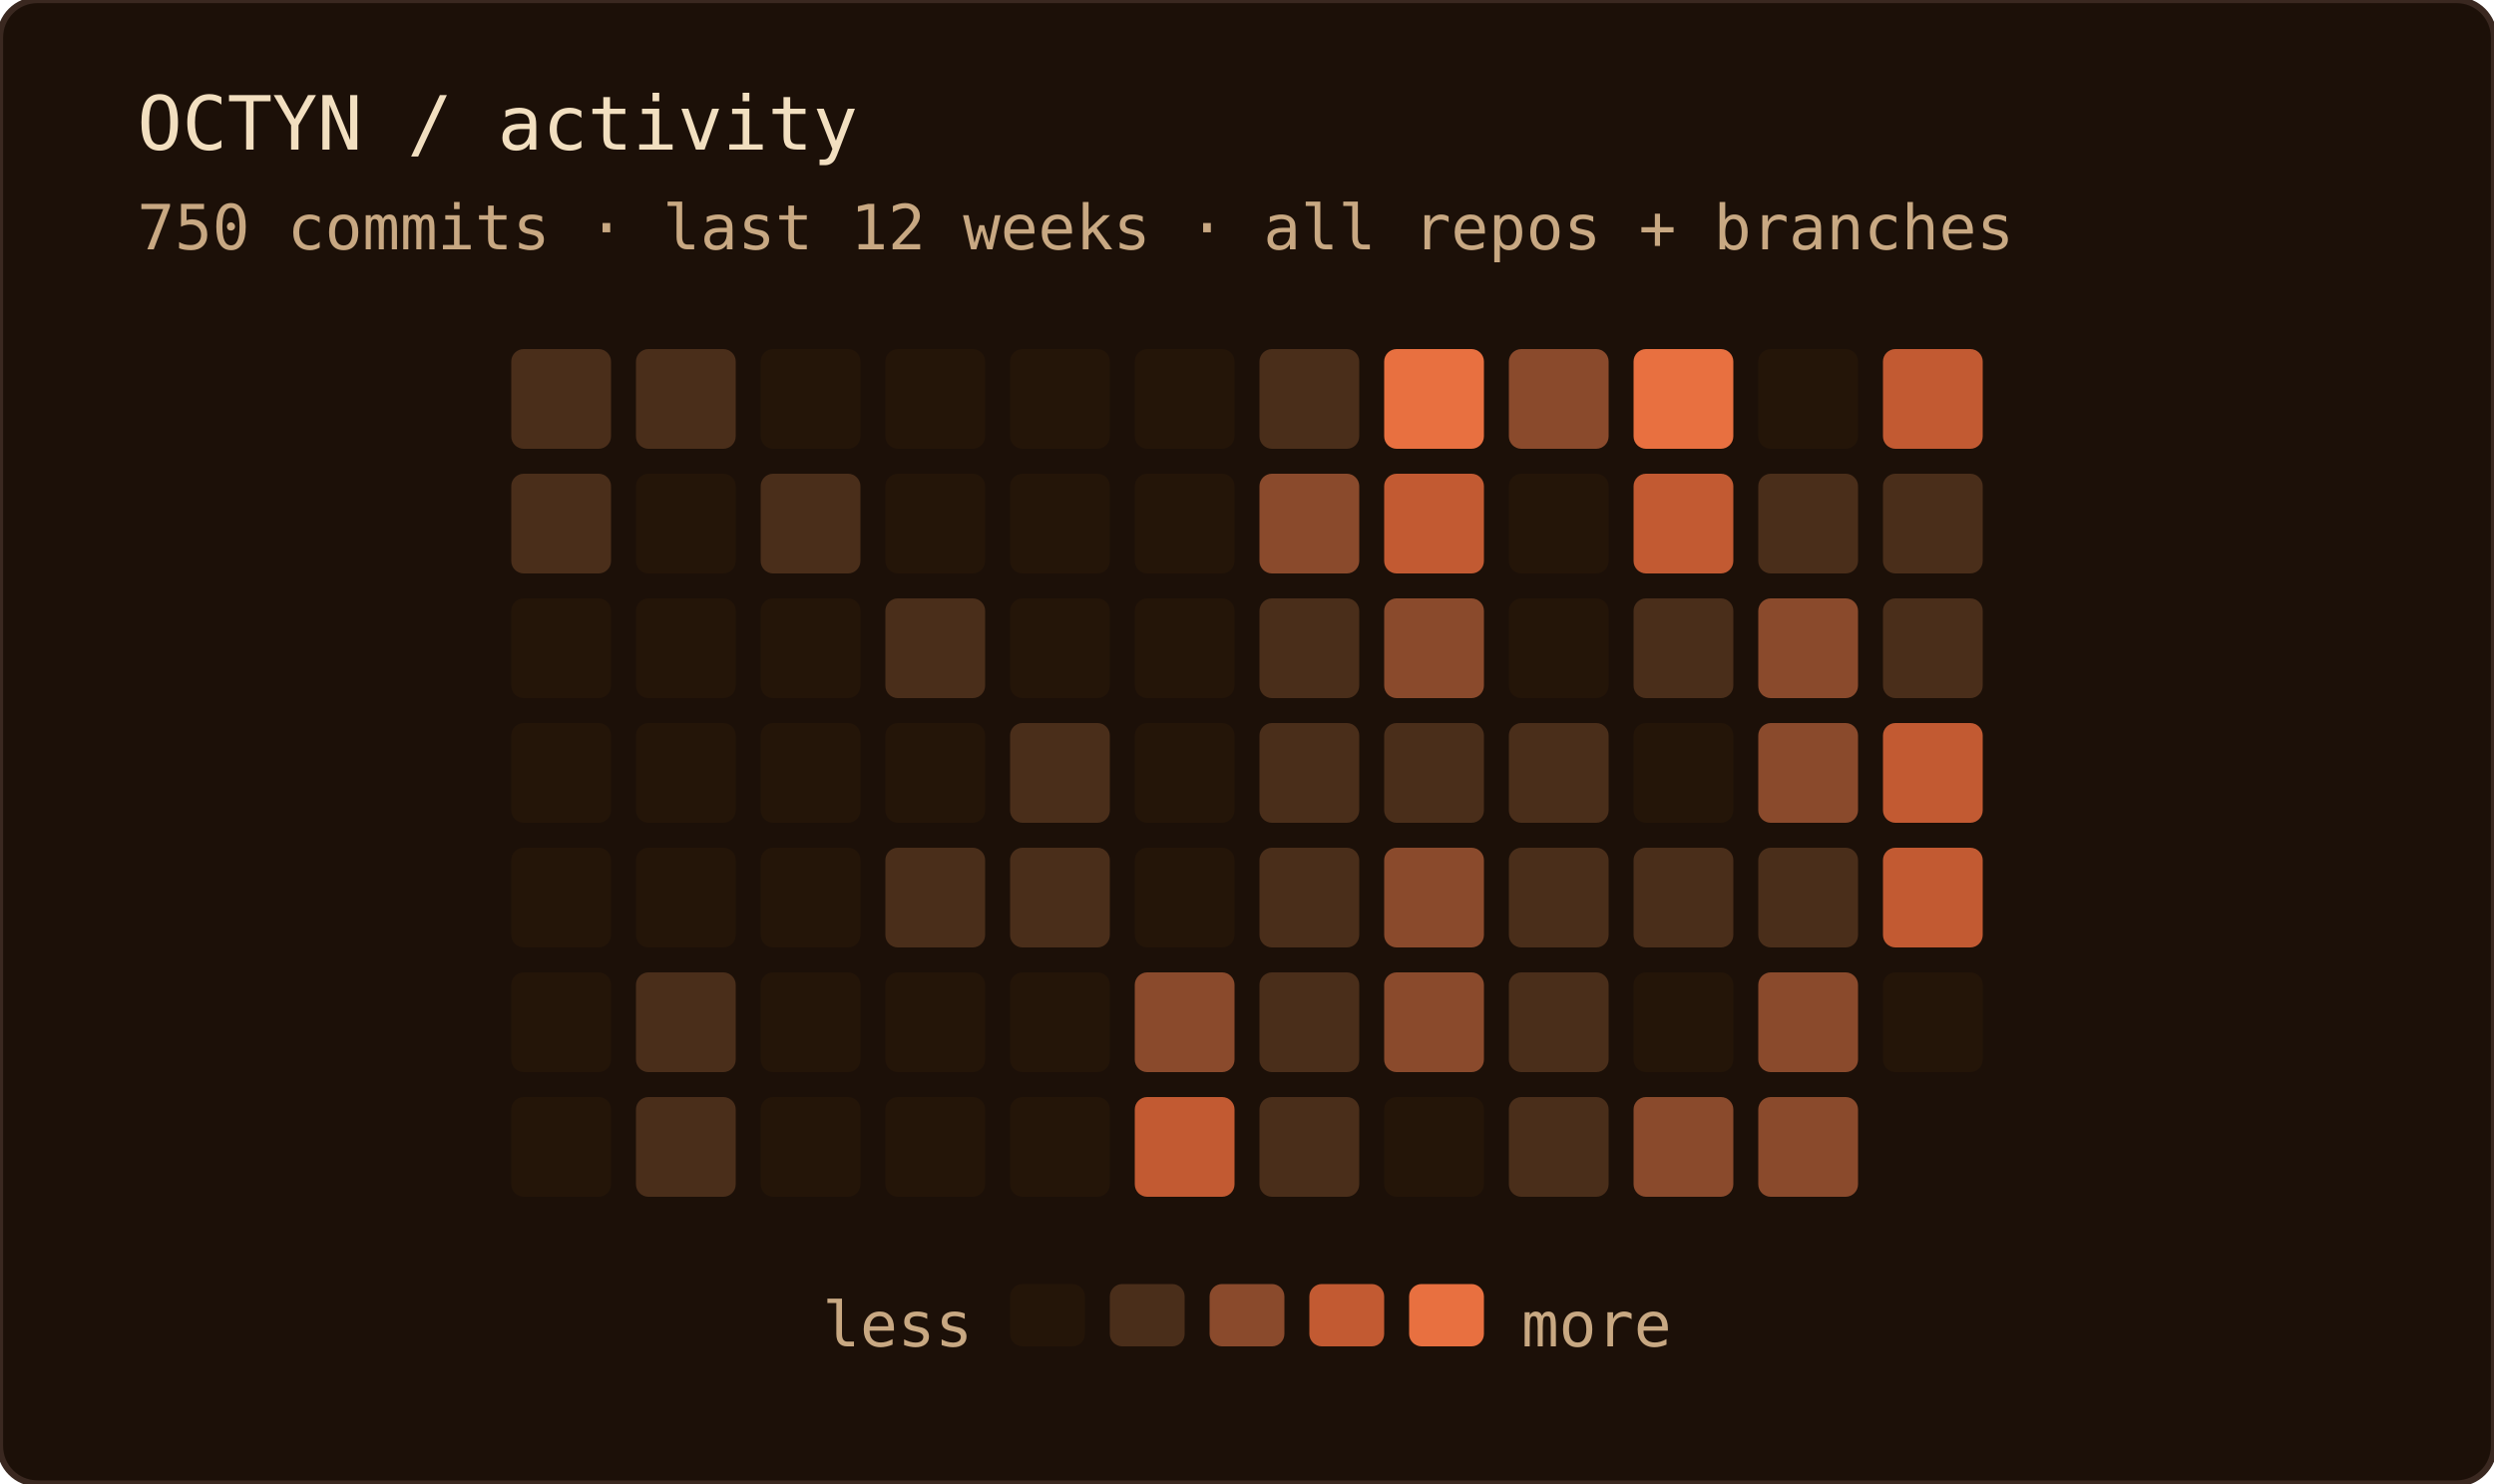
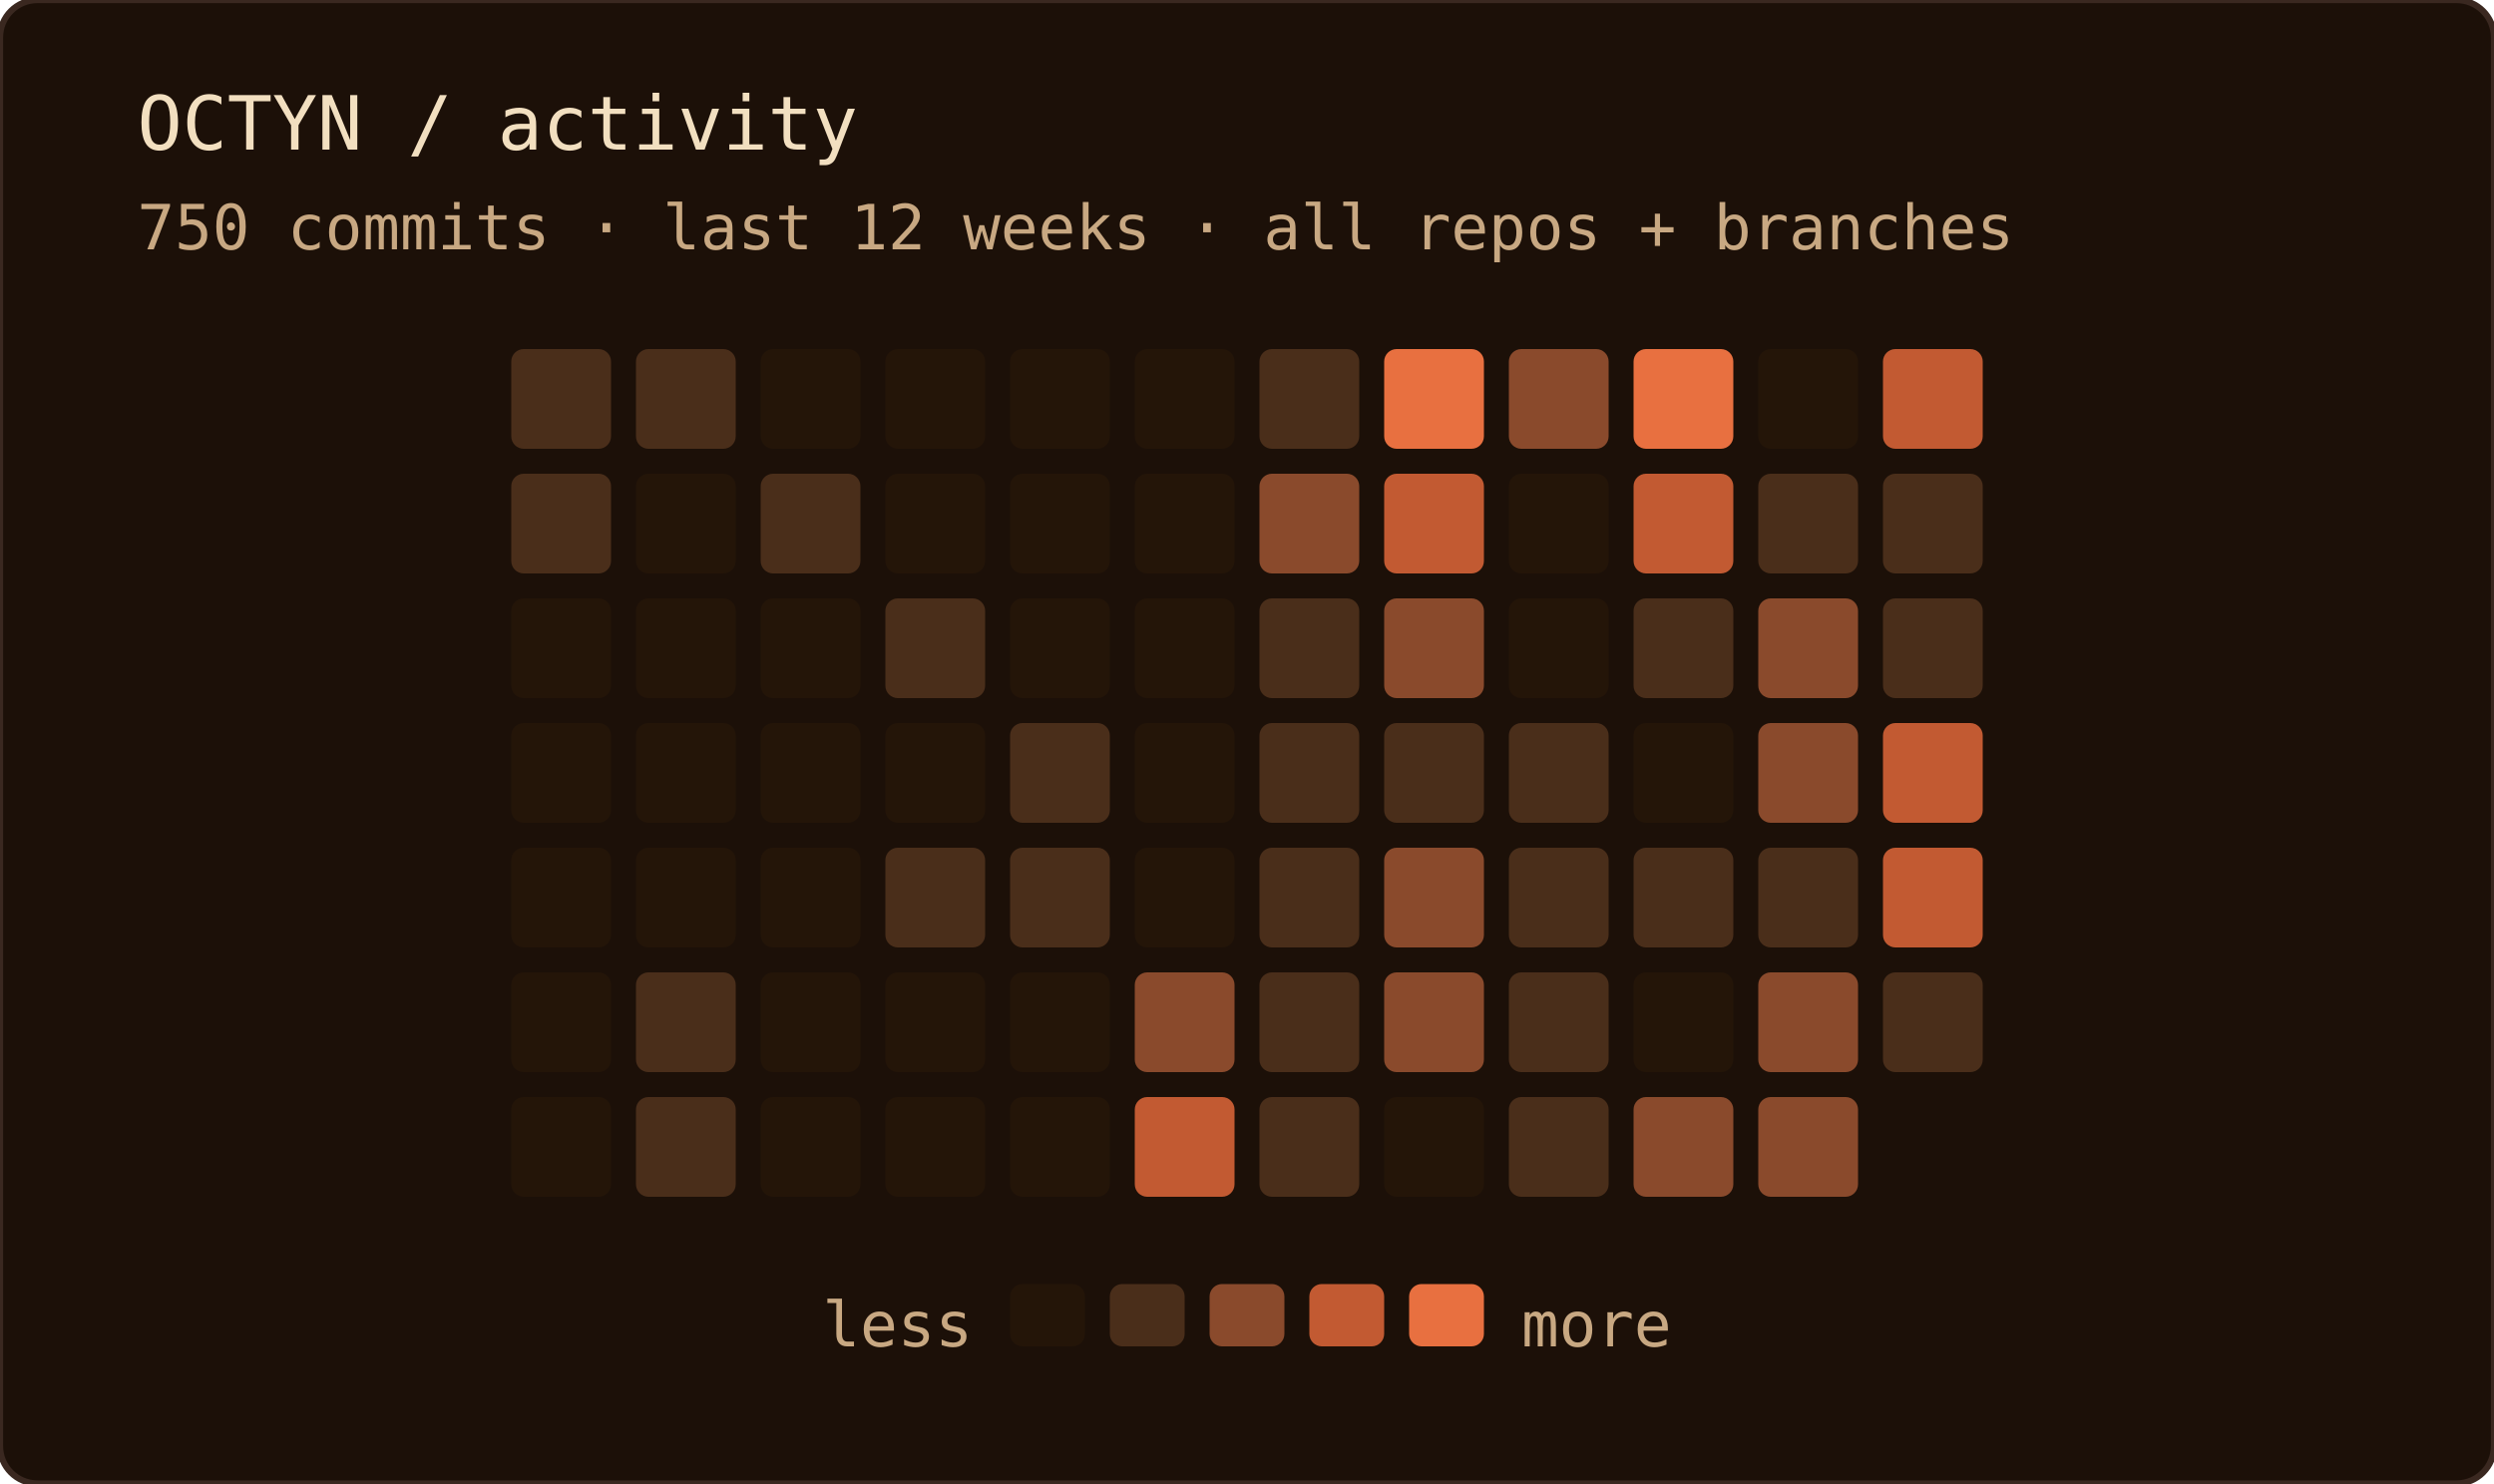
<svg xmlns="http://www.w3.org/2000/svg" width="400" height="238" role="img" aria-label="OCTYN commit activity — last 12 weeks · all repos + branches">
  <rect width="100%" height="100%" rx="6" fill="#1c1008" />
  <rect width="100%" height="100%" rx="6" fill="none" stroke="#3a2820" stroke-width="1" />
  <text x="22" y="24" font-family="'JetBrains Mono', 'Fira Code', ui-monospace, SFMono-Regular, Menlo, monospace" font-size="12" fill="#f2dfc0">OCTYN / activity</text>
  <text x="22" y="40" font-family="'JetBrains Mono', 'Fira Code', ui-monospace, SFMono-Regular, Menlo, monospace" font-size="10" fill="#c8a882">750 commits · last 12 weeks · all repos + branches</text>
  <rect x="82" y="56" width="16" height="16" rx="2" fill="#4a2e1a" />
  <rect x="82" y="76" width="16" height="16" rx="2" fill="#4a2e1a" />
  <rect x="82" y="96" width="16" height="16" rx="2" fill="#241508" />
  <rect x="82" y="116" width="16" height="16" rx="2" fill="#241508" />
  <rect x="82" y="136" width="16" height="16" rx="2" fill="#241508" />
  <rect x="82" y="156" width="16" height="16" rx="2" fill="#241508" />
  <rect x="82" y="176" width="16" height="16" rx="2" fill="#241508" />
  <rect x="102" y="56" width="16" height="16" rx="2" fill="#4a2e1a" />
  <rect x="102" y="76" width="16" height="16" rx="2" fill="#241508" />
  <rect x="102" y="96" width="16" height="16" rx="2" fill="#241508" />
  <rect x="102" y="116" width="16" height="16" rx="2" fill="#241508" />
  <rect x="102" y="136" width="16" height="16" rx="2" fill="#241508" />
  <rect x="102" y="156" width="16" height="16" rx="2" fill="#4a2e1a" />
  <rect x="102" y="176" width="16" height="16" rx="2" fill="#4a2e1a" />
  <rect x="122" y="56" width="16" height="16" rx="2" fill="#241508" />
  <rect x="122" y="76" width="16" height="16" rx="2" fill="#4a2e1a" />
  <rect x="122" y="96" width="16" height="16" rx="2" fill="#241508" />
  <rect x="122" y="116" width="16" height="16" rx="2" fill="#241508" />
  <rect x="122" y="136" width="16" height="16" rx="2" fill="#241508" />
  <rect x="122" y="156" width="16" height="16" rx="2" fill="#241508" />
  <rect x="122" y="176" width="16" height="16" rx="2" fill="#241508" />
  <rect x="142" y="56" width="16" height="16" rx="2" fill="#241508" />
  <rect x="142" y="76" width="16" height="16" rx="2" fill="#241508" />
  <rect x="142" y="96" width="16" height="16" rx="2" fill="#4a2e1a" />
  <rect x="142" y="116" width="16" height="16" rx="2" fill="#241508" />
  <rect x="142" y="136" width="16" height="16" rx="2" fill="#4a2e1a" />
  <rect x="142" y="156" width="16" height="16" rx="2" fill="#241508" />
  <rect x="142" y="176" width="16" height="16" rx="2" fill="#241508" />
  <rect x="162" y="56" width="16" height="16" rx="2" fill="#241508" />
  <rect x="162" y="76" width="16" height="16" rx="2" fill="#241508" />
  <rect x="162" y="96" width="16" height="16" rx="2" fill="#241508" />
  <rect x="162" y="116" width="16" height="16" rx="2" fill="#4a2e1a" />
  <rect x="162" y="136" width="16" height="16" rx="2" fill="#4a2e1a" />
  <rect x="162" y="156" width="16" height="16" rx="2" fill="#241508" />
  <rect x="162" y="176" width="16" height="16" rx="2" fill="#241508" />
  <rect x="182" y="56" width="16" height="16" rx="2" fill="#241508" />
  <rect x="182" y="76" width="16" height="16" rx="2" fill="#241508" />
  <rect x="182" y="96" width="16" height="16" rx="2" fill="#241508" />
  <rect x="182" y="116" width="16" height="16" rx="2" fill="#241508" />
  <rect x="182" y="136" width="16" height="16" rx="2" fill="#241508" />
  <rect x="182" y="156" width="16" height="16" rx="2" fill="#8a4a2c" />
  <rect x="182" y="176" width="16" height="16" rx="2" fill="#c25a32" />
  <rect x="202" y="56" width="16" height="16" rx="2" fill="#4a2e1a" />
  <rect x="202" y="76" width="16" height="16" rx="2" fill="#8a4a2c" />
  <rect x="202" y="96" width="16" height="16" rx="2" fill="#4a2e1a" />
  <rect x="202" y="116" width="16" height="16" rx="2" fill="#4a2e1a" />
  <rect x="202" y="136" width="16" height="16" rx="2" fill="#4a2e1a" />
  <rect x="202" y="156" width="16" height="16" rx="2" fill="#4a2e1a" />
  <rect x="202" y="176" width="16" height="16" rx="2" fill="#4a2e1a" />
  <rect x="222" y="56" width="16" height="16" rx="2" fill="#e87040" />
  <rect x="222" y="76" width="16" height="16" rx="2" fill="#c25a32" />
  <rect x="222" y="96" width="16" height="16" rx="2" fill="#8a4a2c" />
  <rect x="222" y="116" width="16" height="16" rx="2" fill="#4a2e1a" />
  <rect x="222" y="136" width="16" height="16" rx="2" fill="#8a4a2c" />
  <rect x="222" y="156" width="16" height="16" rx="2" fill="#8a4a2c" />
  <rect x="222" y="176" width="16" height="16" rx="2" fill="#241508" />
  <rect x="242" y="56" width="16" height="16" rx="2" fill="#8a4a2c" />
  <rect x="242" y="76" width="16" height="16" rx="2" fill="#241508" />
  <rect x="242" y="96" width="16" height="16" rx="2" fill="#241508" />
  <rect x="242" y="116" width="16" height="16" rx="2" fill="#4a2e1a" />
  <rect x="242" y="136" width="16" height="16" rx="2" fill="#4a2e1a" />
  <rect x="242" y="156" width="16" height="16" rx="2" fill="#4a2e1a" />
  <rect x="242" y="176" width="16" height="16" rx="2" fill="#4a2e1a" />
  <rect x="262" y="56" width="16" height="16" rx="2" fill="#e87040" />
  <rect x="262" y="76" width="16" height="16" rx="2" fill="#c25a32" />
  <rect x="262" y="96" width="16" height="16" rx="2" fill="#4a2e1a" />
  <rect x="262" y="116" width="16" height="16" rx="2" fill="#241508" />
  <rect x="262" y="136" width="16" height="16" rx="2" fill="#4a2e1a" />
  <rect x="262" y="156" width="16" height="16" rx="2" fill="#241508" />
  <rect x="262" y="176" width="16" height="16" rx="2" fill="#8a4a2c" />
  <rect x="282" y="56" width="16" height="16" rx="2" fill="#241508" />
  <rect x="282" y="76" width="16" height="16" rx="2" fill="#4a2e1a" />
  <rect x="282" y="96" width="16" height="16" rx="2" fill="#8a4a2c" />
  <rect x="282" y="116" width="16" height="16" rx="2" fill="#8a4a2c" />
  <rect x="282" y="136" width="16" height="16" rx="2" fill="#4a2e1a" />
  <rect x="282" y="156" width="16" height="16" rx="2" fill="#8a4a2c" />
  <rect x="282" y="176" width="16" height="16" rx="2" fill="#8a4a2c" />
  <rect x="302" y="56" width="16" height="16" rx="2" fill="#c25a32" />
  <rect x="302" y="76" width="16" height="16" rx="2" fill="#4a2e1a" />
  <rect x="302" y="96" width="16" height="16" rx="2" fill="#4a2e1a" />
  <rect x="302" y="116" width="16" height="16" rx="2" fill="#c25a32" />
  <rect x="302" y="136" width="16" height="16" rx="2" fill="#c25a32" />
-   <rect x="302" y="156" width="16" height="16" rx="2" fill="#241508" />
+   <rect x="302" y="156" width="16" height="16" rx="2" fill="#4a2e1a" />
  <text x="156" y="216" text-anchor="end" font-family="'JetBrains Mono', 'Fira Code', ui-monospace, SFMono-Regular, Menlo, monospace" font-size="10" fill="#c8a882">less</text>
  <rect x="162" y="206" width="12" height="10" rx="2" fill="#241508" />
  <rect x="178" y="206" width="12" height="10" rx="2" fill="#4a2e1a" />
  <rect x="194" y="206" width="12" height="10" rx="2" fill="#8a4a2c" />
  <rect x="210" y="206" width="12" height="10" rx="2" fill="#c25a32" />
  <rect x="226" y="206" width="12" height="10" rx="2" fill="#e87040" />
  <text x="244" y="216" font-family="'JetBrains Mono', 'Fira Code', ui-monospace, SFMono-Regular, Menlo, monospace" font-size="10" fill="#c8a882">more</text>
</svg>
